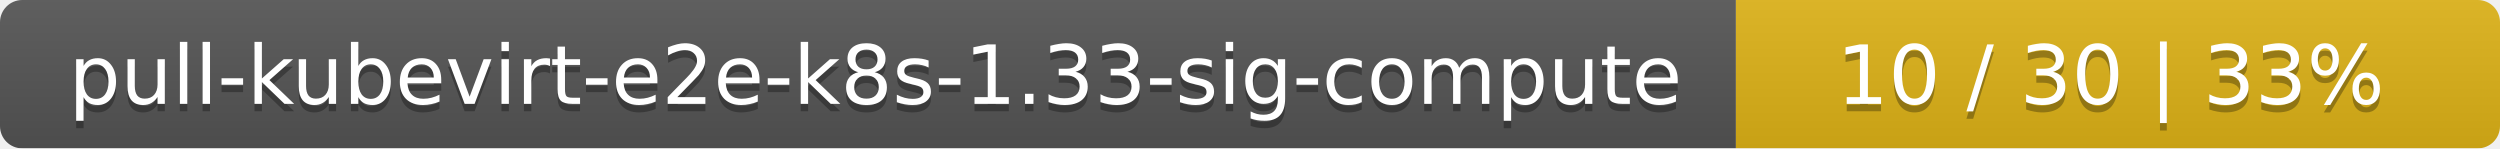
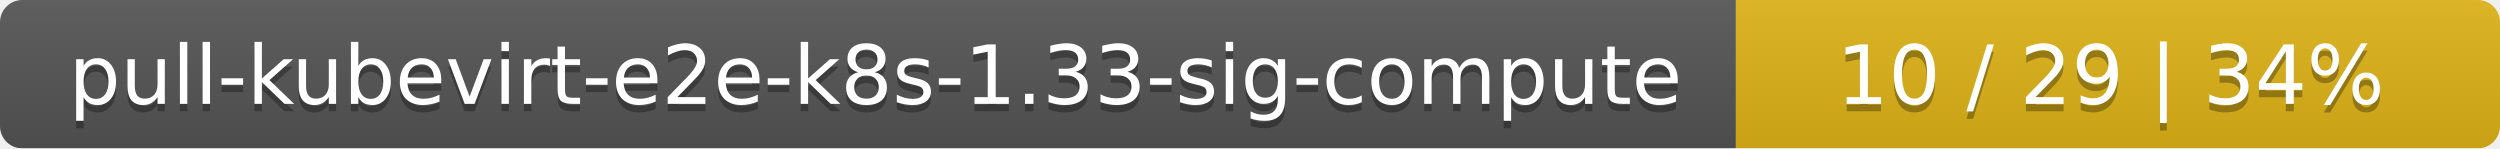
<svg xmlns="http://www.w3.org/2000/svg" width="337" height="20">
  <linearGradient id="smooth" x2="0" y2="100%">
    <stop offset="0" stop-color="#bbb" stop-opacity=".1" />
    <stop offset="1" stop-opacity=".1" />
  </linearGradient>
  <mask id="round">
    <rect width="337" height="20" rx="3" fill="#fff" />
  </mask>
  <g mask="url(#round)">
    <rect width="234" height="20" fill="#555" />
    <rect x="234" width="103" height="20" fill="#dfb317" />
    <rect width="337" height="20" fill="url(#smooth)" />
  </g>
  <g fill="#fff" text-anchor="middle" font-family="DejaVu Sans,Verdana,Geneva,sans-serif" font-size="11">
    <text x="118" y="15" fill="#010101" fill-opacity=".3">pull-kubevirt-e2e-k8s-1.33-sig-compute</text>
    <text x="118" y="14">pull-kubevirt-e2e-k8s-1.33-sig-compute</text>
-     <text x="284.5" y="15" fill="#010101" fill-opacity=".3">10 / 30    |    33%</text>
-     <text x="284.5" y="14">10 / 30    |    33%</text>
+     <text x="284.5" y="15" fill="#010101" fill-opacity=".3">10 / 29    |    34%</text>
+     <text x="284.5" y="14">10 / 29    |    34%</text>
  </g>
</svg>
